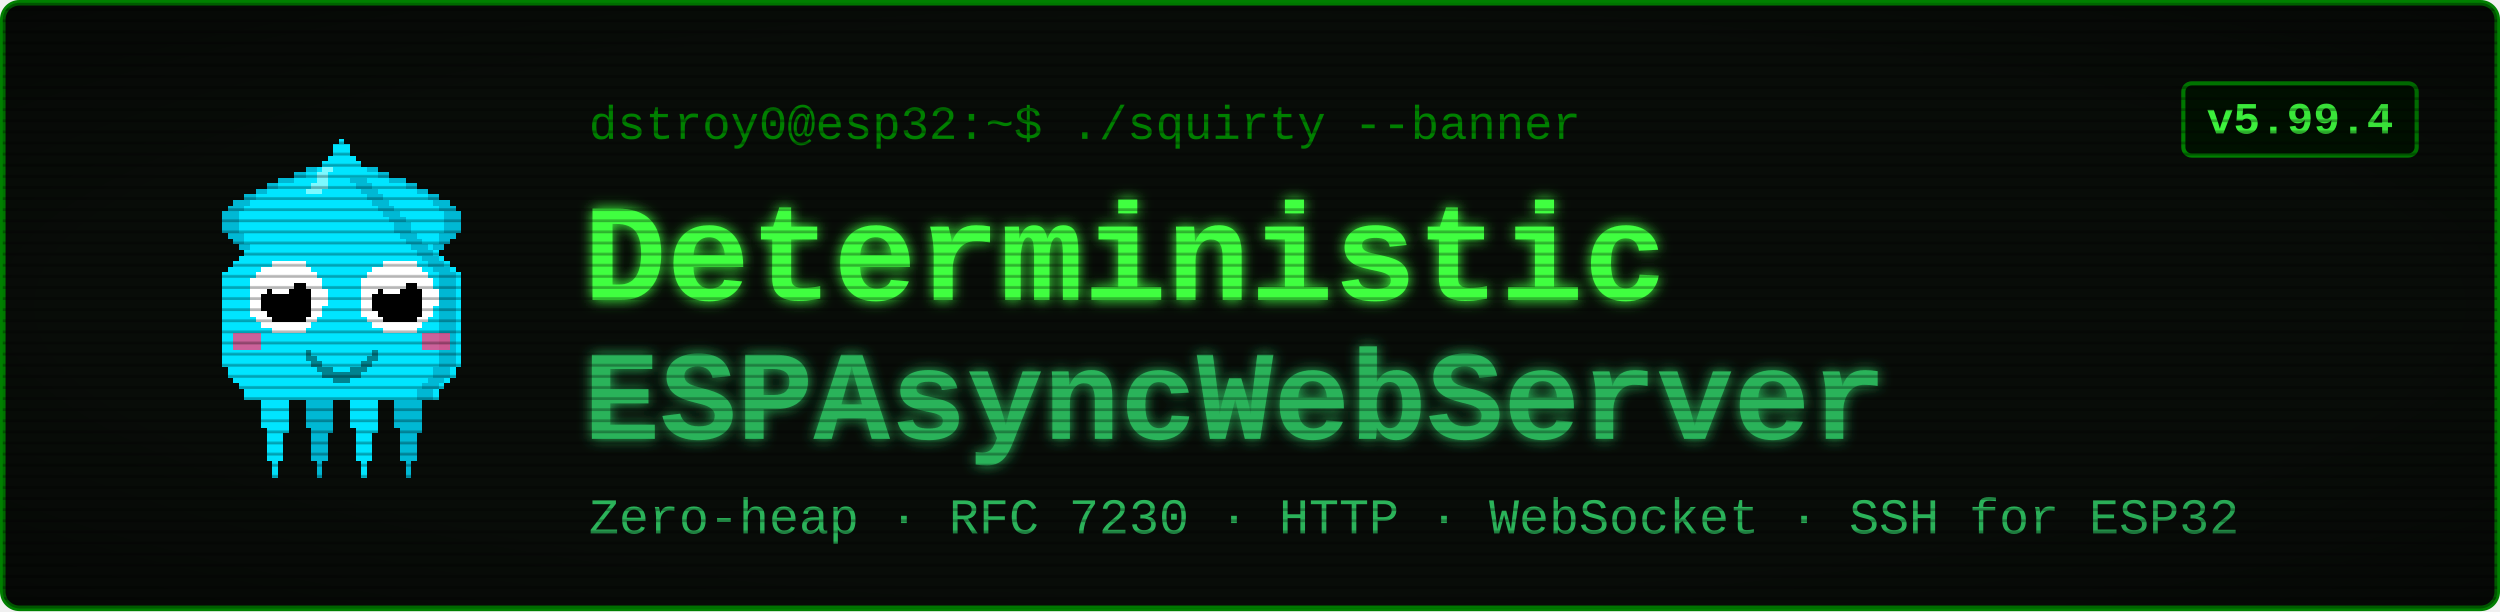
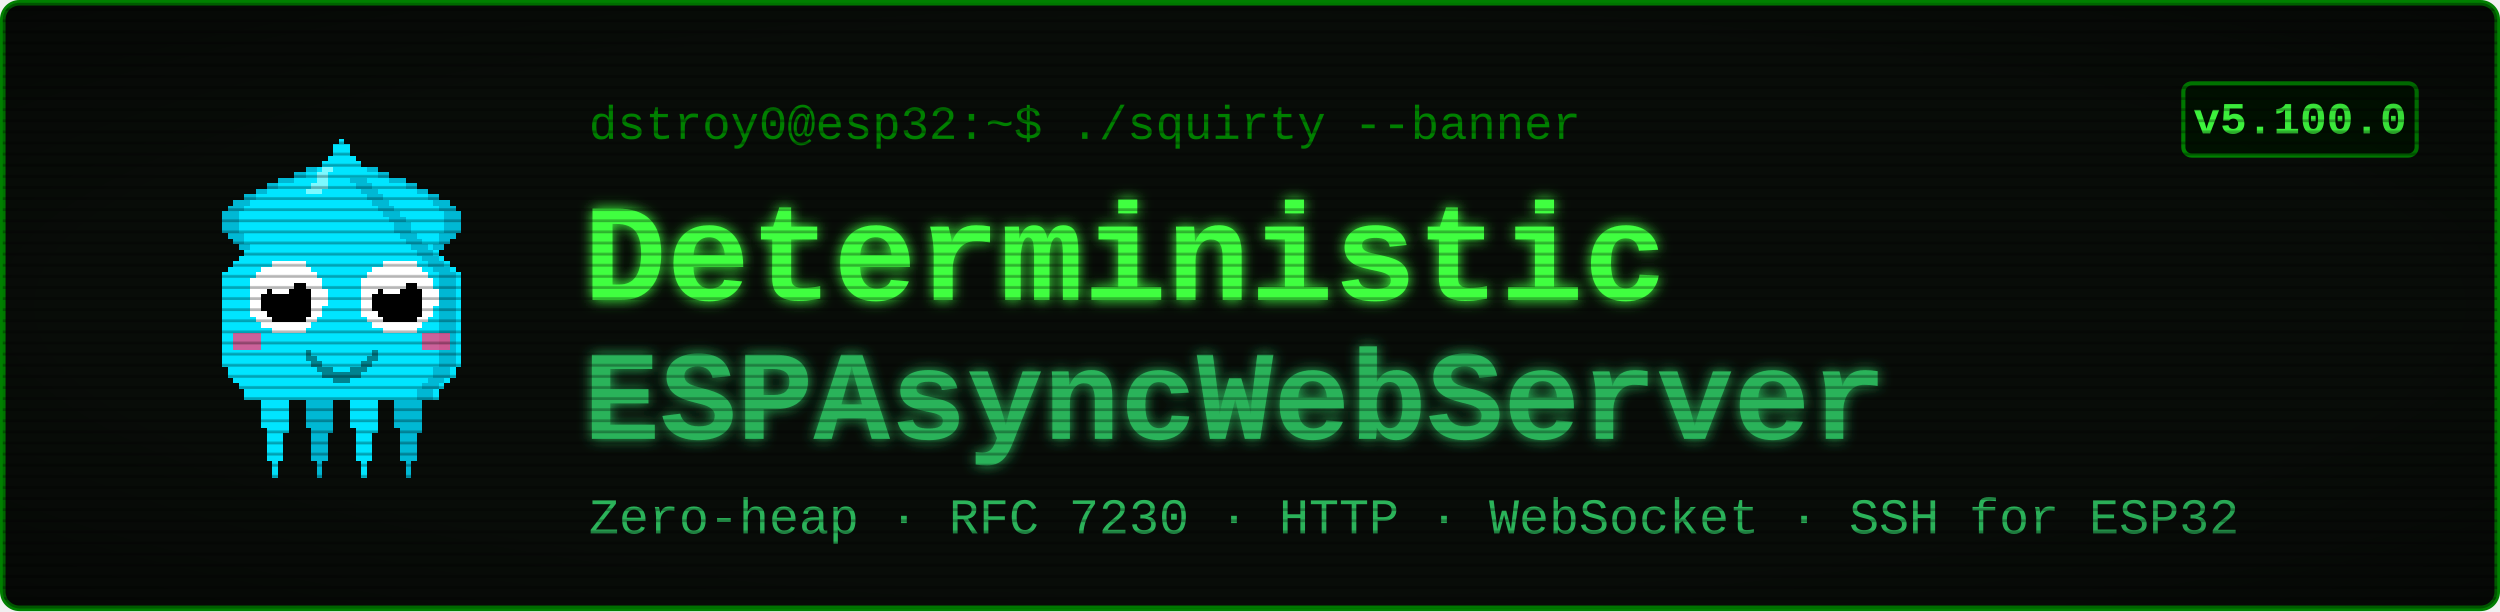
<svg xmlns="http://www.w3.org/2000/svg" viewBox="0 0 900 220" width="900" height="220" font-family="'Courier New', ui-monospace, monospace">
  <defs>
    <filter id="glow" x="-40%" y="-40%" width="180%" height="180%">
      <feGaussianBlur stdDeviation="2.4" result="b" />
      <feMerge>
        <feMergeNode in="b" />
        <feMergeNode in="SourceGraphic" />
      </feMerge>
    </filter>
    <pattern id="scan" width="4" height="4" patternUnits="userSpaceOnUse">
      <rect width="4" height="1" y="3" fill="#000000" opacity="0.28" />
    </pattern>
    <radialGradient id="vig" cx="50%" cy="50%" r="78%">
      <stop offset="58%" stop-color="#000000" stop-opacity="0" />
      <stop offset="100%" stop-color="#000000" stop-opacity="0.45" />
    </radialGradient>
  </defs>
  <rect x="1" y="1" width="898" height="218" rx="6" fill="#080c08" stroke="#008000" stroke-width="2" />
  <g transform="translate(58,46) scale(2)" shape-rendering="crispEdges">
    <rect x="29" y="6" width="1" height="1" fill="#00e5ff" />
    <rect x="26" y="7" width="3" height="1" fill="#00e5ff" />
    <rect x="24" y="8" width="4" height="1" fill="#00e5ff" />
    <rect x="21" y="9" width="7" height="1" fill="#00e5ff" />
    <rect x="19" y="10" width="8" height="1" fill="#00e5ff" />
    <rect x="17" y="11" width="9" height="1" fill="#00e5ff" />
    <rect x="15" y="12" width="10" height="1" fill="#00e5ff" />
    <rect x="13" y="13" width="11" height="1" fill="#00e5ff" />
    <rect x="12" y="14" width="11" height="1" fill="#00e5ff" />
    <rect x="11" y="15" width="11" height="1" fill="#00e5ff" />
    <rect x="11" y="16" width="10" height="1" fill="#00e5ff" />
    <rect x="11" y="17" width="9" height="1" fill="#00e5ff" />
    <rect x="11" y="18" width="9" height="1" fill="#00e5ff" />
    <rect x="12" y="19" width="7" height="1" fill="#00e5ff" />
    <rect x="13" y="20" width="5" height="1" fill="#00e5ff" />
    <rect x="14" y="21" width="3" height="1" fill="#00e5ff" />
    <rect x="15" y="22" width="1" height="1" fill="#00e5ff" />
    <rect x="29" y="6" width="3" height="1" fill="#00b8d4" />
    <rect x="26" y="7" width="3" height="1" fill="#00b8d4" />
    <rect x="24" y="8" width="2" height="1" fill="#00b8d4" />
    <rect x="21" y="9" width="3" height="1" fill="#00b8d4" />
    <rect x="19" y="10" width="2" height="1" fill="#00b8d4" />
    <rect x="17" y="11" width="2" height="1" fill="#00b8d4" />
    <rect x="15" y="12" width="2" height="1" fill="#00b8d4" />
    <rect x="13" y="13" width="3" height="1" fill="#00b8d4" />
    <rect x="12" y="14" width="3" height="1" fill="#00b8d4" />
    <rect x="11" y="15" width="3" height="1" fill="#00b8d4" />
    <rect x="11" y="16" width="3" height="1" fill="#00b8d4" />
    <rect x="11" y="17" width="3" height="1" fill="#00b8d4" />
    <rect x="11" y="18" width="3" height="1" fill="#00b8d4" />
    <rect x="12" y="19" width="3" height="1" fill="#00b8d4" />
    <rect x="13" y="20" width="2" height="1" fill="#00b8d4" />
    <rect x="14" y="21" width="2" height="1" fill="#00b8d4" />
    <rect x="15" y="22" width="2" height="1" fill="#00b8d4" />
    <rect x="35" y="6" width="1" height="1" fill="#00e5ff" />
    <rect x="36" y="7" width="3" height="1" fill="#00e5ff" />
    <rect x="37" y="8" width="4" height="1" fill="#00e5ff" />
    <rect x="37" y="9" width="7" height="1" fill="#00e5ff" />
    <rect x="38" y="10" width="8" height="1" fill="#00e5ff" />
    <rect x="39" y="11" width="9" height="1" fill="#00e5ff" />
    <rect x="40" y="12" width="10" height="1" fill="#00e5ff" />
    <rect x="41" y="13" width="11" height="1" fill="#00e5ff" />
    <rect x="42" y="14" width="11" height="1" fill="#00e5ff" />
    <rect x="43" y="15" width="11" height="1" fill="#00e5ff" />
    <rect x="44" y="16" width="10" height="1" fill="#00e5ff" />
    <rect x="45" y="17" width="9" height="1" fill="#00e5ff" />
    <rect x="45" y="18" width="9" height="1" fill="#00e5ff" />
    <rect x="46" y="19" width="7" height="1" fill="#00e5ff" />
    <rect x="47" y="20" width="5" height="1" fill="#00e5ff" />
    <rect x="48" y="21" width="3" height="1" fill="#00e5ff" />
    <rect x="49" y="22" width="1" height="1" fill="#00e5ff" />
    <rect x="33" y="6" width="3" height="1" fill="#00b8d4" />
    <rect x="36" y="7" width="3" height="1" fill="#00b8d4" />
    <rect x="39" y="8" width="2" height="1" fill="#00b8d4" />
    <rect x="41" y="9" width="3" height="1" fill="#00b8d4" />
    <rect x="44" y="10" width="2" height="1" fill="#00b8d4" />
    <rect x="46" y="11" width="2" height="1" fill="#00b8d4" />
    <rect x="48" y="12" width="2" height="1" fill="#00b8d4" />
    <rect x="49" y="13" width="3" height="1" fill="#00b8d4" />
    <rect x="50" y="14" width="3" height="1" fill="#00b8d4" />
    <rect x="51" y="15" width="3" height="1" fill="#00b8d4" />
    <rect x="51" y="16" width="3" height="1" fill="#00b8d4" />
    <rect x="51" y="17" width="3" height="1" fill="#00b8d4" />
    <rect x="51" y="18" width="3" height="1" fill="#00b8d4" />
    <rect x="50" y="19" width="3" height="1" fill="#00b8d4" />
    <rect x="50" y="20" width="2" height="1" fill="#00b8d4" />
    <rect x="49" y="21" width="2" height="1" fill="#00b8d4" />
    <rect x="48" y="22" width="2" height="1" fill="#00b8d4" />
    <rect x="17" y="46" width="7" height="1" fill="#00e5ff" />
    <rect x="17" y="47" width="7" height="1" fill="#00e5ff" />
    <rect x="17" y="48" width="7" height="1" fill="#00e5ff" />
    <rect x="18" y="49" width="5" height="1" fill="#00e5ff" />
    <rect x="18" y="50" width="5" height="1" fill="#00e5ff" />
    <rect x="18" y="51" width="5" height="1" fill="#00e5ff" />
    <rect x="18" y="52" width="5" height="1" fill="#00e5ff" />
    <rect x="18" y="53" width="5" height="1" fill="#00e5ff" />
    <rect x="19" y="54" width="4" height="1" fill="#00e5ff" />
    <rect x="19" y="55" width="3" height="1" fill="#00e5ff" />
    <rect x="19" y="56" width="3" height="1" fill="#00e5ff" />
    <rect x="19" y="57" width="3" height="1" fill="#00e5ff" />
    <rect x="19" y="58" width="3" height="1" fill="#00e5ff" />
    <rect x="19" y="59" width="3" height="1" fill="#00e5ff" />
    <rect x="20" y="60" width="1" height="1" fill="#00e5ff" />
    <rect x="20" y="61" width="1" height="1" fill="#00e5ff" />
    <rect x="20" y="62" width="1" height="1" fill="#00e5ff" />
    <rect x="25" y="46" width="7" height="1" fill="#00b8d4" />
    <rect x="25" y="47" width="7" height="1" fill="#00b8d4" />
    <rect x="25" y="48" width="7" height="1" fill="#00b8d4" />
    <rect x="26" y="49" width="5" height="1" fill="#00b8d4" />
    <rect x="26" y="50" width="5" height="1" fill="#00b8d4" />
    <rect x="26" y="51" width="5" height="1" fill="#00b8d4" />
    <rect x="26" y="52" width="5" height="1" fill="#00b8d4" />
    <rect x="26" y="53" width="5" height="1" fill="#00b8d4" />
    <rect x="27" y="54" width="4" height="1" fill="#00b8d4" />
    <rect x="27" y="55" width="3" height="1" fill="#00b8d4" />
    <rect x="27" y="56" width="3" height="1" fill="#00b8d4" />
    <rect x="27" y="57" width="3" height="1" fill="#00b8d4" />
    <rect x="27" y="58" width="3" height="1" fill="#00b8d4" />
    <rect x="27" y="59" width="3" height="1" fill="#00b8d4" />
    <rect x="28" y="60" width="1" height="1" fill="#00b8d4" />
    <rect x="28" y="61" width="1" height="1" fill="#00b8d4" />
    <rect x="28" y="62" width="1" height="1" fill="#00b8d4" />
    <rect x="33" y="46" width="7" height="1" fill="#00e5ff" />
    <rect x="33" y="47" width="7" height="1" fill="#00e5ff" />
    <rect x="33" y="48" width="7" height="1" fill="#00e5ff" />
    <rect x="34" y="49" width="5" height="1" fill="#00e5ff" />
    <rect x="34" y="50" width="5" height="1" fill="#00e5ff" />
    <rect x="34" y="51" width="5" height="1" fill="#00e5ff" />
    <rect x="34" y="52" width="5" height="1" fill="#00e5ff" />
    <rect x="34" y="53" width="5" height="1" fill="#00e5ff" />
    <rect x="35" y="54" width="4" height="1" fill="#00e5ff" />
    <rect x="35" y="55" width="3" height="1" fill="#00e5ff" />
    <rect x="35" y="56" width="3" height="1" fill="#00e5ff" />
    <rect x="35" y="57" width="3" height="1" fill="#00e5ff" />
    <rect x="35" y="58" width="3" height="1" fill="#00e5ff" />
    <rect x="35" y="59" width="3" height="1" fill="#00e5ff" />
    <rect x="36" y="60" width="1" height="1" fill="#00e5ff" />
    <rect x="36" y="61" width="1" height="1" fill="#00e5ff" />
    <rect x="36" y="62" width="1" height="1" fill="#00e5ff" />
    <rect x="41" y="46" width="7" height="1" fill="#00b8d4" />
    <rect x="41" y="47" width="7" height="1" fill="#00b8d4" />
    <rect x="41" y="48" width="7" height="1" fill="#00b8d4" />
    <rect x="42" y="49" width="5" height="1" fill="#00b8d4" />
    <rect x="42" y="50" width="5" height="1" fill="#00b8d4" />
    <rect x="42" y="51" width="5" height="1" fill="#00b8d4" />
    <rect x="42" y="52" width="5" height="1" fill="#00b8d4" />
    <rect x="42" y="53" width="5" height="1" fill="#00b8d4" />
    <rect x="43" y="54" width="4" height="1" fill="#00b8d4" />
    <rect x="43" y="55" width="3" height="1" fill="#00b8d4" />
    <rect x="43" y="56" width="3" height="1" fill="#00b8d4" />
    <rect x="43" y="57" width="3" height="1" fill="#00b8d4" />
    <rect x="43" y="58" width="3" height="1" fill="#00b8d4" />
    <rect x="43" y="59" width="3" height="1" fill="#00b8d4" />
    <rect x="44" y="60" width="1" height="1" fill="#00b8d4" />
    <rect x="44" y="61" width="1" height="1" fill="#00b8d4" />
    <rect x="44" y="62" width="1" height="1" fill="#00b8d4" />
    <rect x="32" y="2" width="1" height="1" fill="#00e5ff" />
    <rect x="31" y="3" width="3" height="1" fill="#00e5ff" />
    <rect x="31" y="4" width="3" height="1" fill="#00e5ff" />
    <rect x="30" y="5" width="5" height="1" fill="#00e5ff" />
    <rect x="29" y="6" width="7" height="1" fill="#00e5ff" />
    <rect x="28" y="7" width="9" height="1" fill="#00e5ff" />
    <rect x="27" y="8" width="11" height="1" fill="#00e5ff" />
    <rect x="27" y="9" width="11" height="1" fill="#00e5ff" />
    <rect x="26" y="10" width="13" height="1" fill="#00e5ff" />
    <rect x="25" y="11" width="15" height="1" fill="#00e5ff" />
    <rect x="24" y="12" width="17" height="1" fill="#00e5ff" />
    <rect x="23" y="13" width="19" height="1" fill="#00e5ff" />
    <rect x="22" y="14" width="21" height="1" fill="#00e5ff" />
    <rect x="21" y="15" width="23" height="1" fill="#00e5ff" />
    <rect x="20" y="16" width="25" height="1" fill="#00e5ff" />
    <rect x="19" y="17" width="27" height="1" fill="#00e5ff" />
    <rect x="19" y="18" width="27" height="1" fill="#00e5ff" />
    <rect x="18" y="19" width="29" height="1" fill="#00e5ff" />
    <rect x="17" y="20" width="31" height="1" fill="#00e5ff" />
    <rect x="16" y="21" width="33" height="1" fill="#00e5ff" />
    <rect x="15" y="22" width="35" height="1" fill="#00e5ff" />
    <rect x="14" y="23" width="37" height="1" fill="#00e5ff" />
    <rect x="13" y="24" width="39" height="1" fill="#00e5ff" />
    <rect x="12" y="25" width="41" height="1" fill="#00e5ff" />
    <rect x="11" y="26" width="43" height="1" fill="#00e5ff" />
    <rect x="11" y="27" width="43" height="1" fill="#00e5ff" />
    <rect x="11" y="28" width="43" height="1" fill="#00e5ff" />
    <rect x="11" y="29" width="43" height="1" fill="#00e5ff" />
    <rect x="11" y="30" width="43" height="1" fill="#00e5ff" />
    <rect x="11" y="31" width="43" height="1" fill="#00e5ff" />
    <rect x="11" y="32" width="43" height="1" fill="#00e5ff" />
    <rect x="11" y="33" width="43" height="1" fill="#00e5ff" />
    <rect x="11" y="34" width="43" height="1" fill="#00e5ff" />
    <rect x="11" y="35" width="43" height="1" fill="#00e5ff" />
    <rect x="11" y="36" width="43" height="1" fill="#00e5ff" />
    <rect x="11" y="37" width="43" height="1" fill="#00e5ff" />
    <rect x="11" y="38" width="43" height="1" fill="#00e5ff" />
    <rect x="11" y="39" width="43" height="1" fill="#00e5ff" />
    <rect x="11" y="40" width="43" height="1" fill="#00e5ff" />
    <rect x="11" y="41" width="43" height="1" fill="#00e5ff" />
    <rect x="11" y="42" width="43" height="1" fill="#00e5ff" />
    <rect x="12" y="43" width="41" height="1" fill="#00e5ff" />
    <rect x="12" y="44" width="41" height="1" fill="#00e5ff" />
    <rect x="13" y="45" width="39" height="1" fill="#00e5ff" />
    <rect x="14" y="46" width="37" height="1" fill="#00e5ff" />
    <rect x="15" y="47" width="35" height="1" fill="#00e5ff" />
    <rect x="15" y="48" width="35" height="1" fill="#00e5ff" />
    <rect x="34" y="9" width="3" height="1" fill="#00b8d4" />
    <rect x="35" y="10" width="3" height="1" fill="#00b8d4" />
    <rect x="36" y="11" width="3" height="1" fill="#00b8d4" />
    <rect x="37" y="12" width="3" height="1" fill="#00b8d4" />
    <rect x="38" y="13" width="3" height="1" fill="#00b8d4" />
    <rect x="39" y="14" width="3" height="1" fill="#00b8d4" />
    <rect x="40" y="15" width="3" height="1" fill="#00b8d4" />
    <rect x="41" y="16" width="3" height="1" fill="#00b8d4" />
    <rect x="42" y="17" width="3" height="1" fill="#00b8d4" />
    <rect x="42" y="18" width="3" height="1" fill="#00b8d4" />
    <rect x="43" y="19" width="3" height="1" fill="#00b8d4" />
    <rect x="44" y="20" width="3" height="1" fill="#00b8d4" />
    <rect x="45" y="21" width="3" height="1" fill="#00b8d4" />
    <rect x="46" y="22" width="3" height="1" fill="#00b8d4" />
    <rect x="47" y="23" width="3" height="1" fill="#00b8d4" />
    <rect x="48" y="24" width="3" height="1" fill="#00b8d4" />
    <rect x="49" y="25" width="3" height="1" fill="#00b8d4" />
    <rect x="50" y="26" width="3" height="1" fill="#00b8d4" />
    <rect x="50" y="27" width="3" height="1" fill="#00b8d4" />
    <rect x="50" y="28" width="3" height="1" fill="#00b8d4" />
    <rect x="50" y="29" width="3" height="1" fill="#00b8d4" />
    <rect x="50" y="30" width="3" height="1" fill="#00b8d4" />
    <rect x="50" y="31" width="3" height="1" fill="#00b8d4" />
    <rect x="50" y="32" width="3" height="1" fill="#00b8d4" />
    <rect x="50" y="33" width="3" height="1" fill="#00b8d4" />
    <rect x="50" y="34" width="3" height="1" fill="#00b8d4" />
    <rect x="50" y="35" width="3" height="1" fill="#00b8d4" />
    <rect x="50" y="36" width="3" height="1" fill="#00b8d4" />
    <rect x="50" y="37" width="3" height="1" fill="#00b8d4" />
    <rect x="50" y="38" width="3" height="1" fill="#00b8d4" />
    <rect x="50" y="39" width="3" height="1" fill="#00b8d4" />
    <rect x="50" y="40" width="3" height="1" fill="#00b8d4" />
    <rect x="50" y="41" width="3" height="1" fill="#00b8d4" />
    <rect x="50" y="42" width="3" height="1" fill="#00b8d4" />
    <rect x="49" y="43" width="3" height="1" fill="#00b8d4" />
    <rect x="49" y="44" width="3" height="1" fill="#00b8d4" />
    <rect x="48" y="45" width="3" height="1" fill="#00b8d4" />
    <rect x="47" y="46" width="3" height="1" fill="#00b8d4" />
    <rect x="46" y="47" width="3" height="1" fill="#00b8d4" />
    <rect x="46" y="48" width="3" height="1" fill="#00b8d4" />
    <rect x="29" y="7" width="2" height="1" fill="#7df9ff" />
    <rect x="28" y="8" width="2" height="1" fill="#7df9ff" />
    <rect x="28" y="9" width="2" height="1" fill="#7df9ff" />
    <rect x="27" y="10" width="3" height="1" fill="#7df9ff" />
    <rect x="26" y="11" width="3" height="1" fill="#7df9ff" />
    <rect x="13" y="37" width="5" height="3" fill="#ff4081" opacity="0.8" />
    <rect x="47" y="37" width="5" height="3" fill="#ff4081" opacity="0.8" />
    <rect x="20" y="24" width="6" height="1" fill="#ffffff" />
    <rect x="18" y="25" width="9" height="1" fill="#ffffff" />
    <rect x="17" y="26" width="11" height="1" fill="#ffffff" />
    <rect x="16" y="27" width="13" height="1" fill="#ffffff" />
    <rect x="16" y="28" width="13" height="1" fill="#ffffff" />
    <rect x="16" y="29" width="14" height="1" fill="#ffffff" />
    <rect x="16" y="30" width="14" height="1" fill="#ffffff" />
    <rect x="16" y="31" width="14" height="1" fill="#ffffff" />
    <rect x="16" y="32" width="13" height="1" fill="#ffffff" />
    <rect x="16" y="33" width="13" height="1" fill="#ffffff" />
    <rect x="17" y="34" width="11" height="1" fill="#ffffff" />
    <rect x="18" y="35" width="9" height="1" fill="#ffffff" />
    <rect x="20" y="36" width="6" height="1" fill="#ffffff" />
    <rect x="20" y="28" width="6" height="1" fill="#000000" />
    <rect x="19" y="29" width="8" height="1" fill="#000000" />
    <rect x="18" y="30" width="9" height="1" fill="#000000" />
    <rect x="18" y="31" width="9" height="1" fill="#000000" />
    <rect x="18" y="32" width="9" height="1" fill="#000000" />
    <rect x="19" y="33" width="8" height="1" fill="#000000" />
    <rect x="20" y="34" width="6" height="1" fill="#000000" />
    <rect x="20" y="27" width="3" height="1" fill="#ffffff" />
    <rect x="20" y="28" width="4" height="1" fill="#ffffff" />
    <rect x="20" y="29" width="3" height="1" fill="#ffffff" />
    <rect x="40" y="24" width="6" height="1" fill="#ffffff" />
    <rect x="38" y="25" width="9" height="1" fill="#ffffff" />
    <rect x="37" y="26" width="11" height="1" fill="#ffffff" />
    <rect x="36" y="27" width="13" height="1" fill="#ffffff" />
    <rect x="36" y="28" width="13" height="1" fill="#ffffff" />
    <rect x="36" y="29" width="14" height="1" fill="#ffffff" />
    <rect x="36" y="30" width="14" height="1" fill="#ffffff" />
    <rect x="36" y="31" width="14" height="1" fill="#ffffff" />
    <rect x="36" y="32" width="13" height="1" fill="#ffffff" />
    <rect x="36" y="33" width="13" height="1" fill="#ffffff" />
    <rect x="37" y="34" width="11" height="1" fill="#ffffff" />
    <rect x="38" y="35" width="9" height="1" fill="#ffffff" />
    <rect x="40" y="36" width="6" height="1" fill="#ffffff" />
    <rect x="40" y="28" width="6" height="1" fill="#000000" />
    <rect x="39" y="29" width="8" height="1" fill="#000000" />
    <rect x="38" y="30" width="9" height="1" fill="#000000" />
    <rect x="38" y="31" width="9" height="1" fill="#000000" />
    <rect x="38" y="32" width="9" height="1" fill="#000000" />
    <rect x="39" y="33" width="8" height="1" fill="#000000" />
    <rect x="40" y="34" width="6" height="1" fill="#000000" />
    <rect x="40" y="27" width="3" height="1" fill="#ffffff" />
    <rect x="40" y="28" width="4" height="1" fill="#ffffff" />
    <rect x="40" y="29" width="3" height="1" fill="#ffffff" />
    <rect x="26" y="40" width="1" height="2" fill="#00838f" />
    <rect x="27" y="41" width="1" height="2" fill="#00838f" />
    <rect x="28" y="42" width="1" height="2" fill="#00838f" />
    <rect x="29" y="43" width="1" height="2" fill="#00838f" />
    <rect x="30" y="43" width="1" height="2" fill="#00838f" />
    <rect x="31" y="44" width="1" height="2" fill="#00838f" />
    <rect x="32" y="44" width="1" height="2" fill="#00838f" />
    <rect x="33" y="44" width="1" height="2" fill="#00838f" />
    <rect x="34" y="43" width="1" height="2" fill="#00838f" />
    <rect x="35" y="43" width="1" height="2" fill="#00838f" />
    <rect x="36" y="42" width="1" height="2" fill="#00838f" />
    <rect x="37" y="41" width="1" height="2" fill="#00838f" />
    <rect x="38" y="40" width="1" height="2" fill="#00838f" />
  </g>
  <text x="212" y="50" font-size="17" fill="#008000">dstroy0@esp32:~$ ./squirty --banner</text>
  <text x="210" y="108" font-size="50" font-weight="700" fill="#40ff40" filter="url(#glow)">Deterministic</text>
  <text x="210" y="158" font-size="46" font-weight="700" fill="#2bb35a" filter="url(#glow)">ESPAsyncWebServer</text>
  <text x="212" y="192" font-size="18" fill="#2bb35a">Zero-heap · RFC 7230 · HTTP · WebSocket · SSH for ESP32</text>
  <rect x="786" y="30" width="84" height="26" rx="3" fill="#001100" stroke="#008000" stroke-width="1.5" />
-   <text x="828" y="48" font-size="16" font-weight="700" fill="#40ff40" text-anchor="middle">v5.99.4</text>
+   <text x="828" y="48" font-size="16" font-weight="700" fill="#40ff40" text-anchor="middle">v5.100.0</text>
  <rect x="1" y="1" width="898" height="218" rx="6" fill="url(#scan)" />
  <rect x="1" y="1" width="898" height="218" rx="6" fill="url(#vig)" />
</svg>
